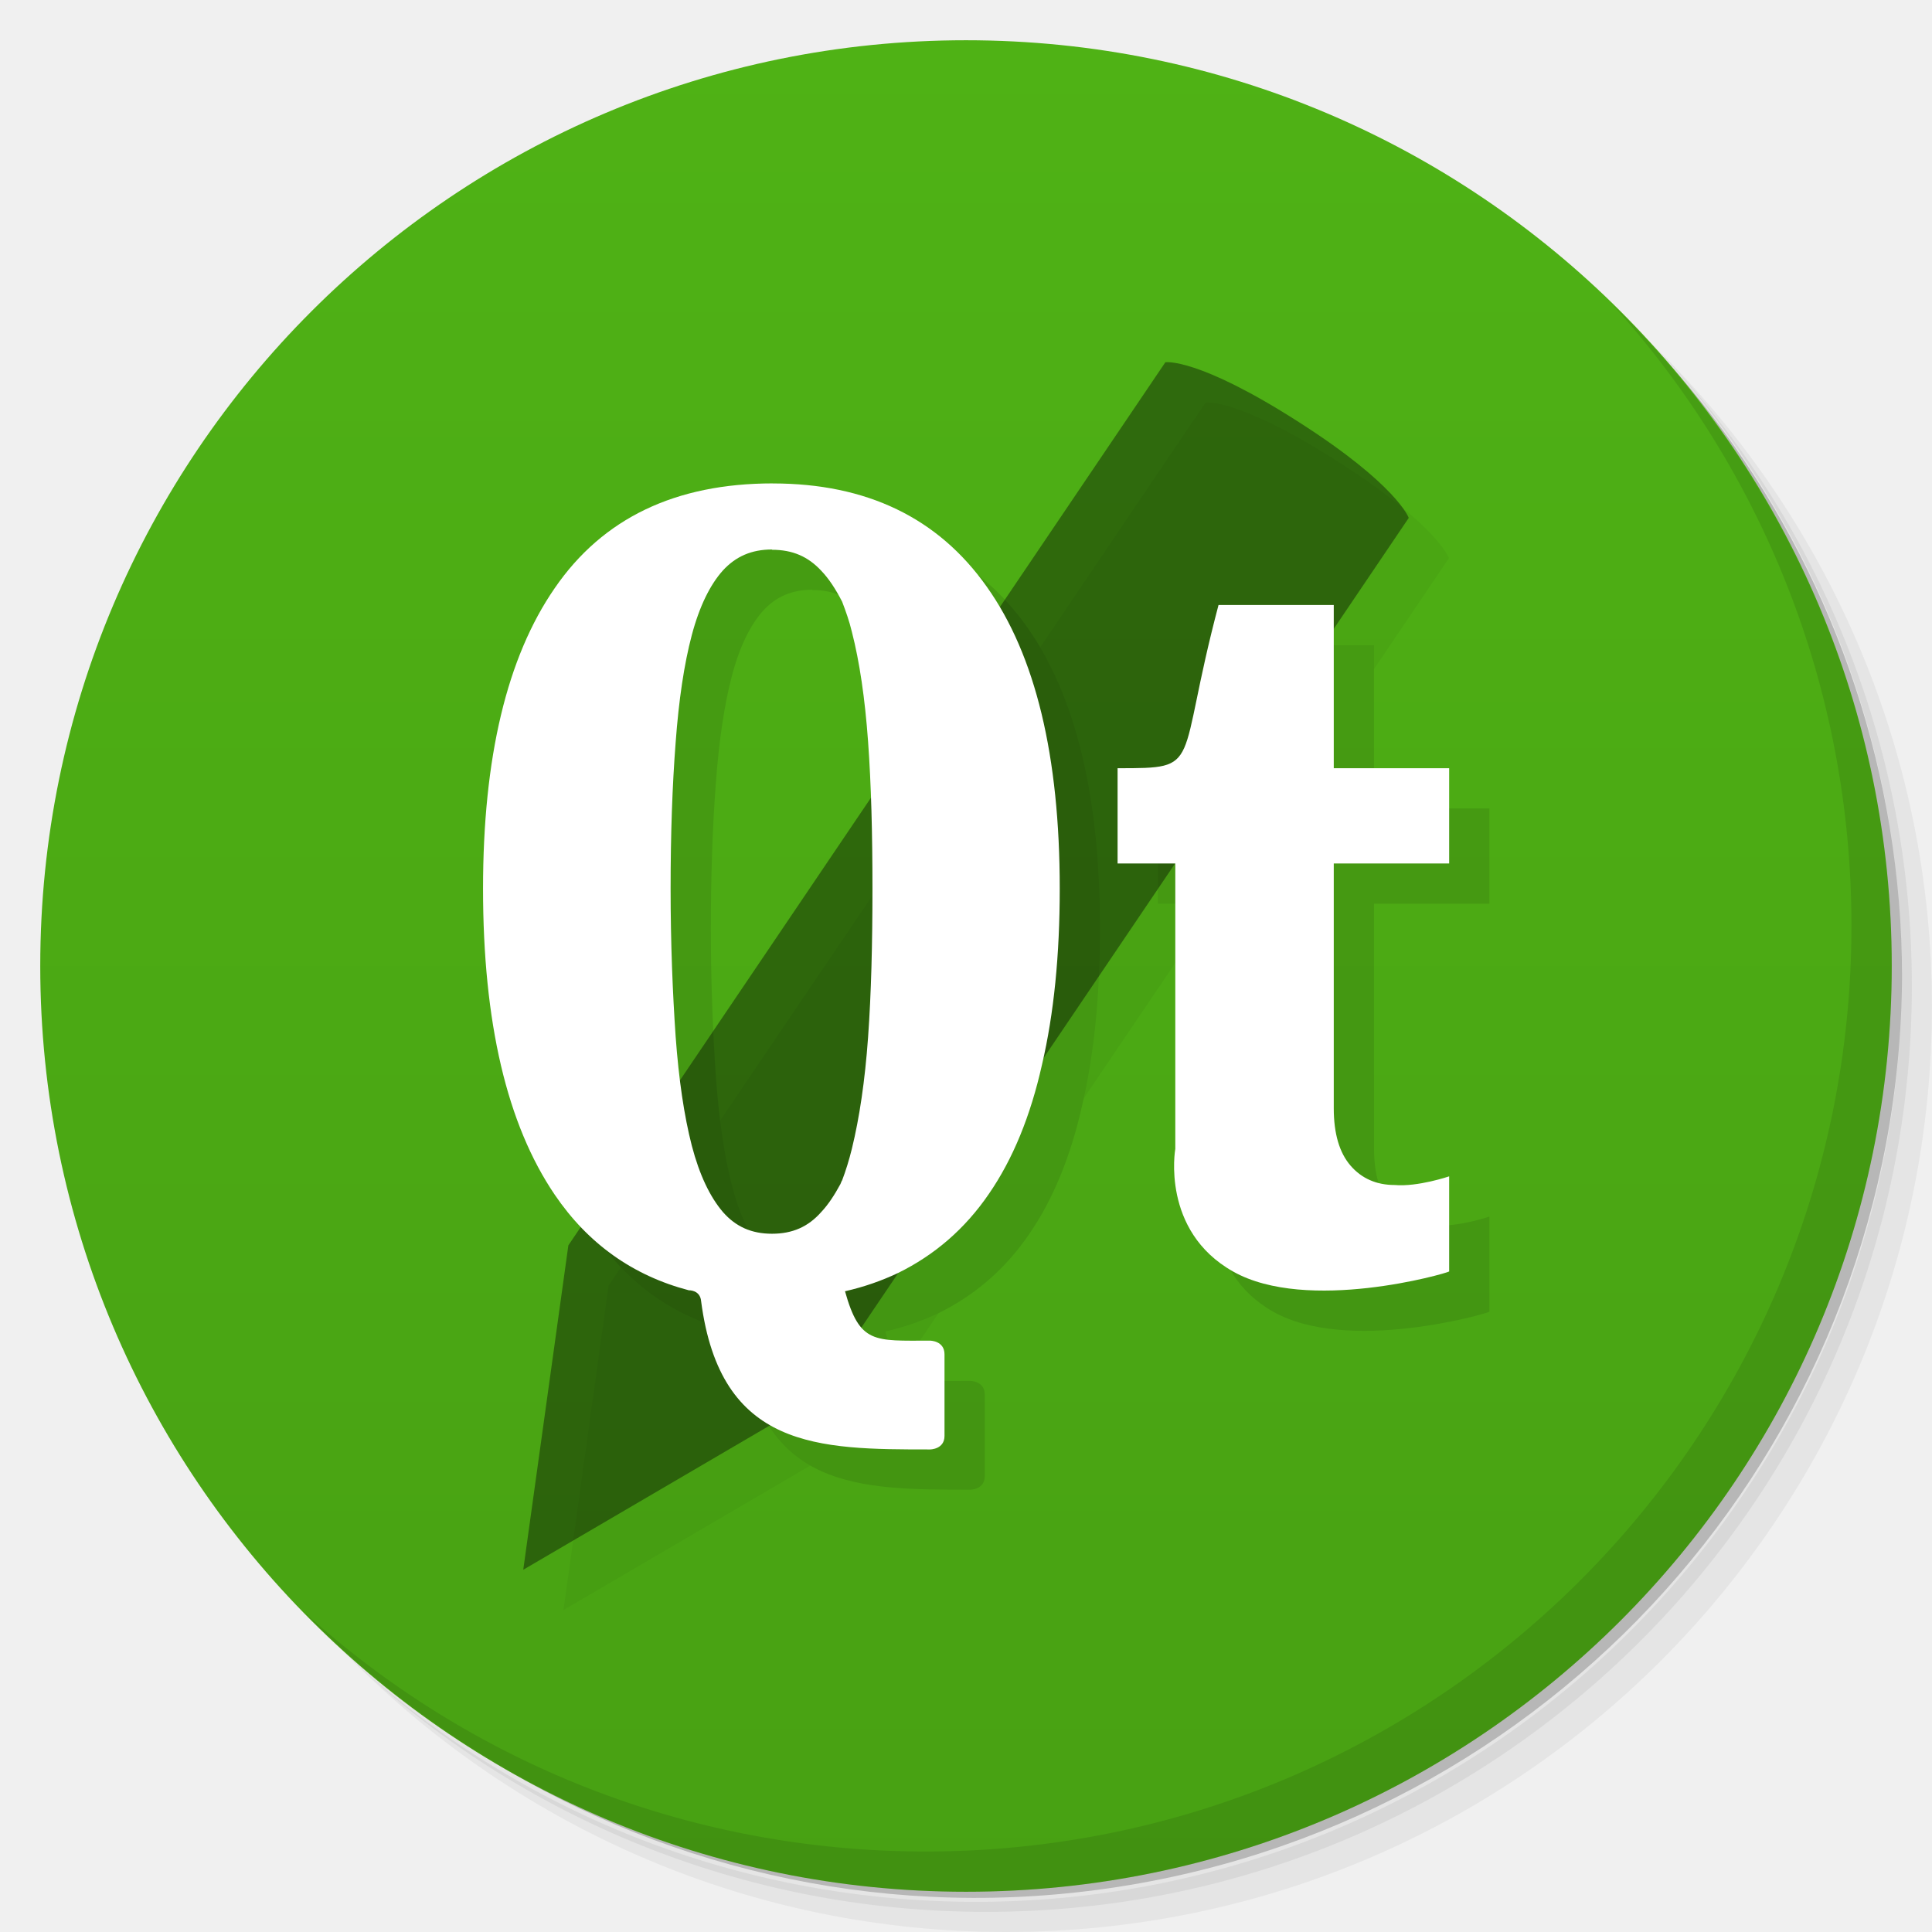
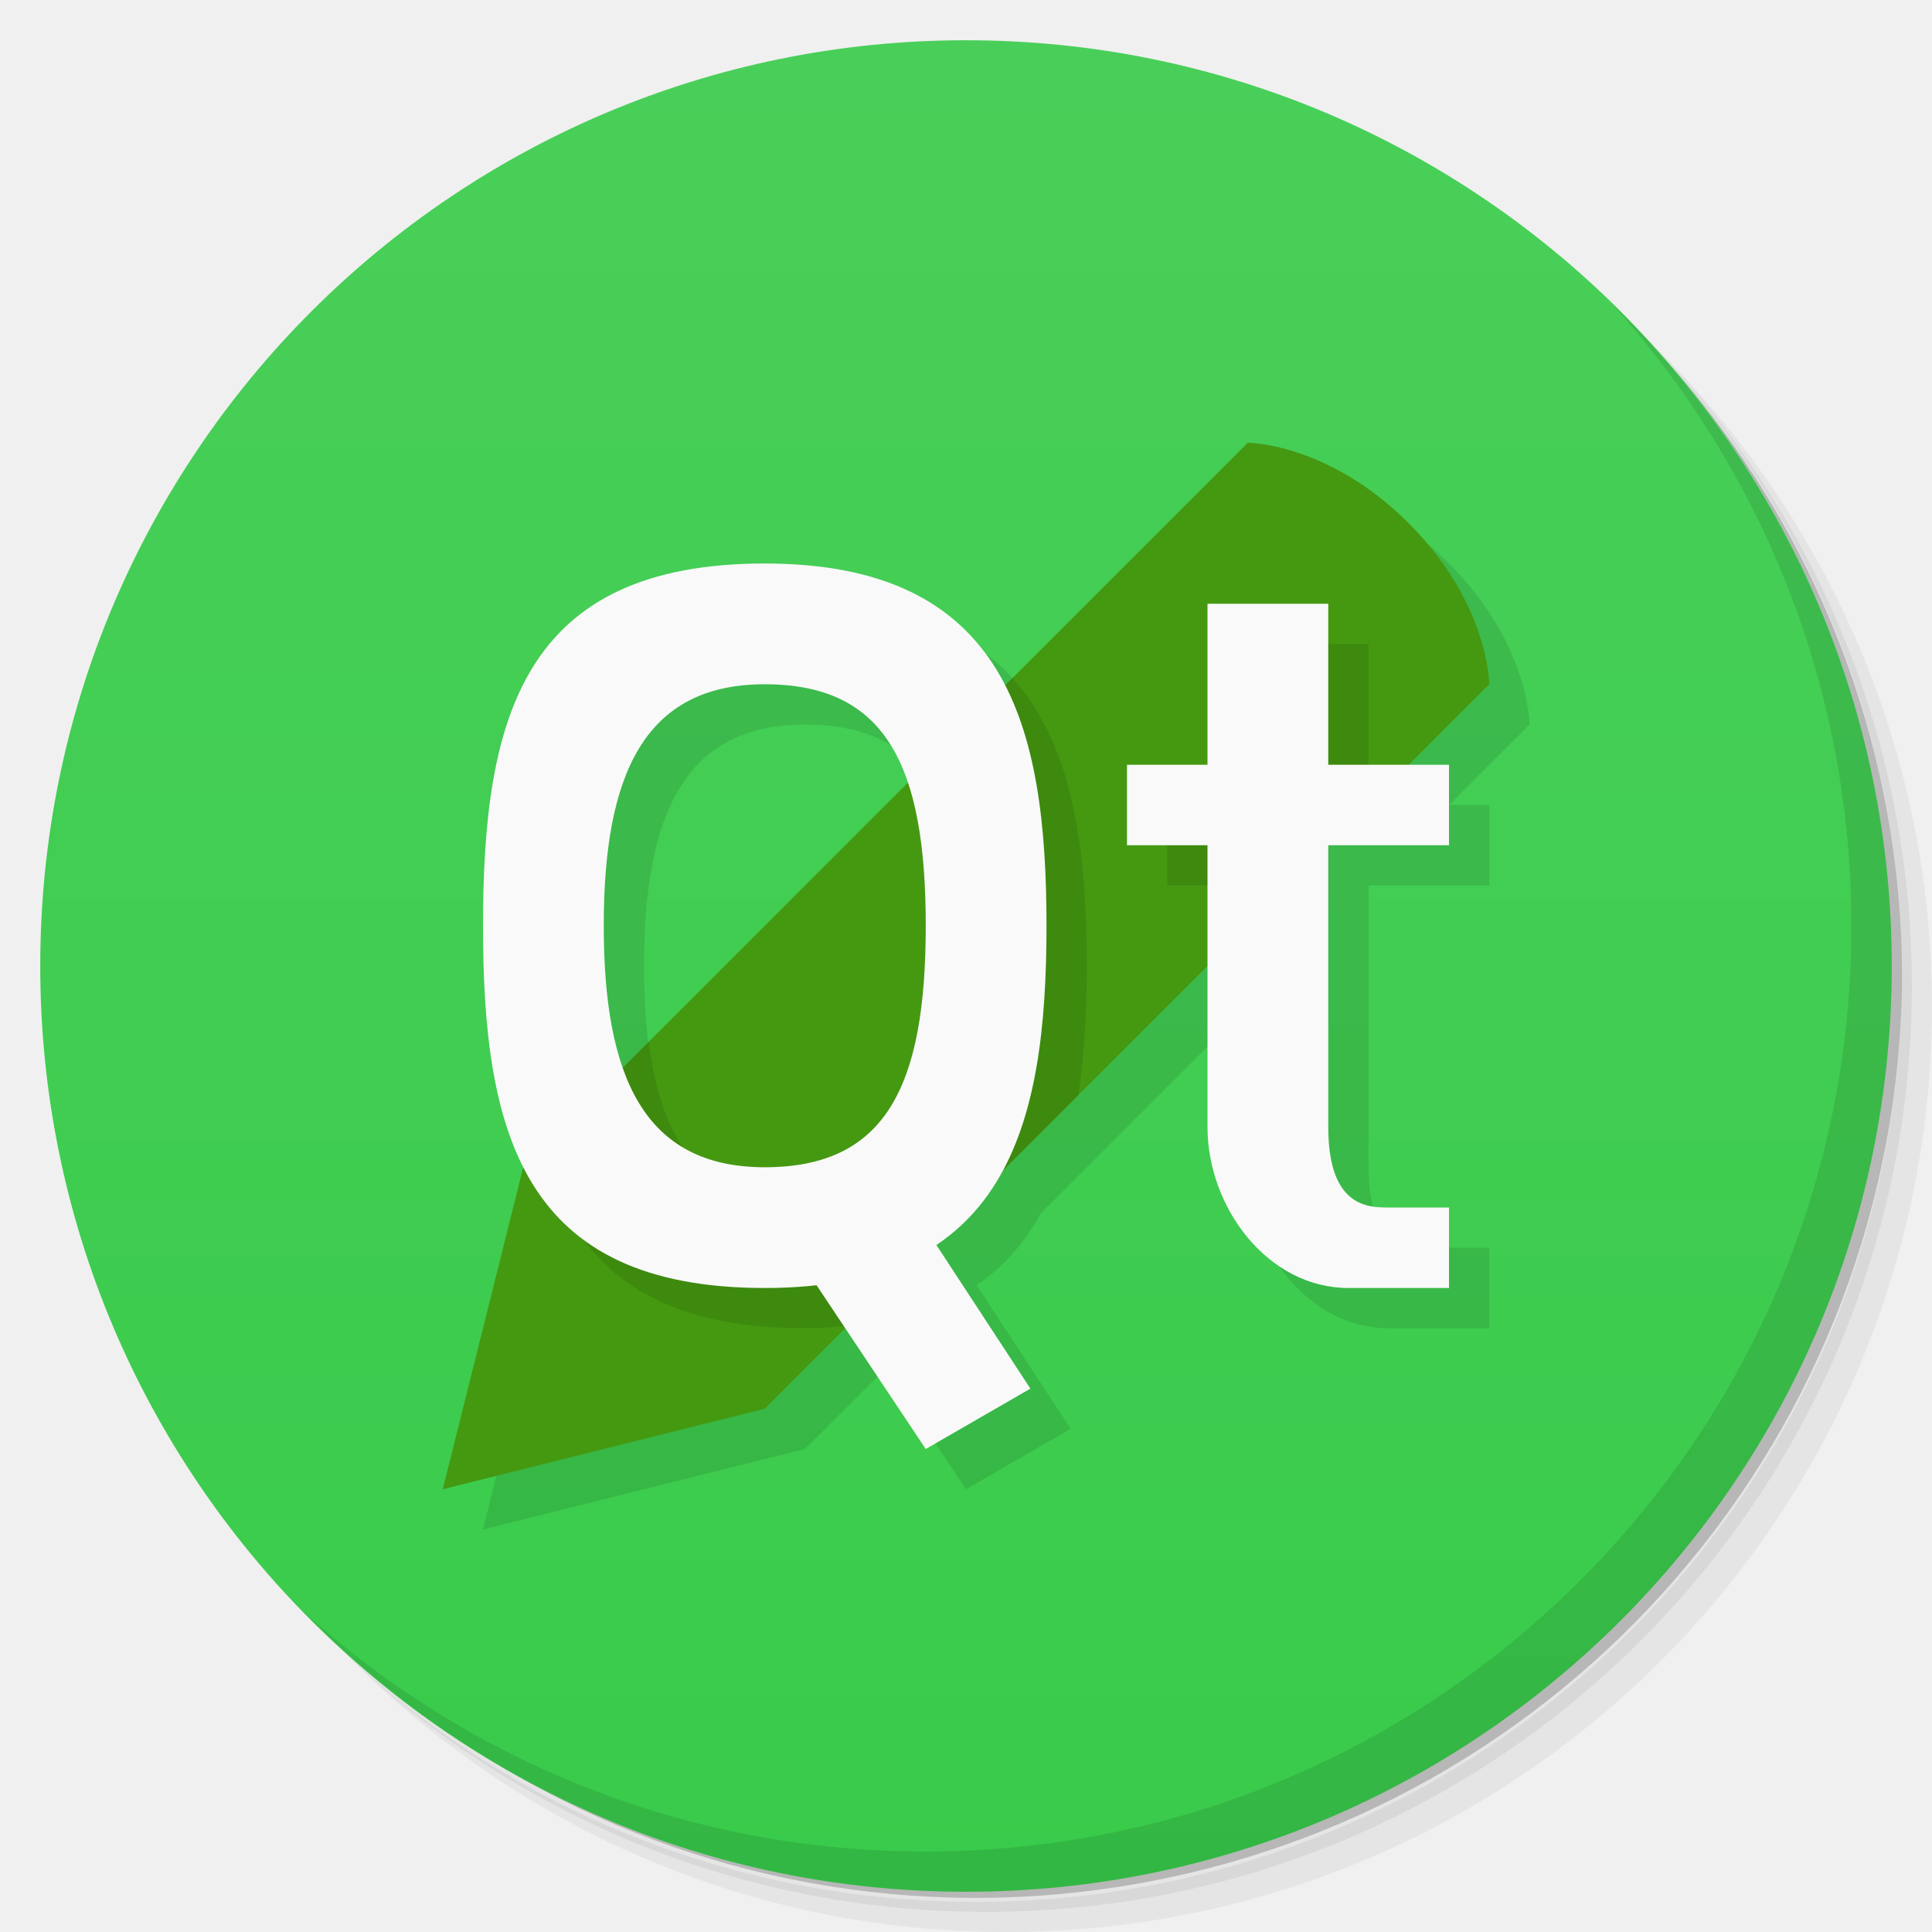
- <svg xmlns="http://www.w3.org/2000/svg" xmlns:xlink="http://www.w3.org/1999/xlink" viewBox="0 0 48 48">
+ <svg xmlns="http://www.w3.org/2000/svg" version="1.1" viewBox="0 0 48 48">
  <defs>
-     <linearGradient id="linearGradient3764" x1="1" x2="47" gradientUnits="userSpaceOnUse" gradientTransform="matrix(0,-1,1,0,-1.5e-6,48)">
-       <stop style="stop-color:#48a113;stop-opacity:1" />
-       <stop offset="1" style="stop-color:#4fb215;stop-opacity:1" />
+     <linearGradient id="bg" x2="0" y1="1" y2="47" gradientUnits="userSpaceOnUse">
+       <stop style="stop-color:#49cf59" offset="0" />
+       <stop style="stop-color:#39cb4b" offset="1" />
    </linearGradient>
  </defs>
-   <g>
-     <path d="m 36.31 5 c 5.859 4.062 9.688 10.831 9.688 18.5 c 0 12.426 -10.07 22.5 -22.5 22.5 c -7.669 0 -14.438 -3.828 -18.5 -9.688 c 1.037 1.822 2.306 3.499 3.781 4.969 c 4.085 3.712 9.514 5.969 15.469 5.969 c 12.703 0 23 -10.298 23 -23 c 0 -5.954 -2.256 -11.384 -5.969 -15.469 c -1.469 -1.475 -3.147 -2.744 -4.969 -3.781 z m 4.969 3.781 c 3.854 4.113 6.219 9.637 6.219 15.719 c 0 12.703 -10.297 23 -23 23 c -6.081 0 -11.606 -2.364 -15.719 -6.219 c 4.16 4.144 9.883 6.719 16.219 6.719 c 12.703 0 23 -10.298 23 -23 c 0 -6.335 -2.575 -12.06 -6.719 -16.219 z" style="opacity:0.05" />
-     <path d="m 41.28 8.781 c 3.712 4.085 5.969 9.514 5.969 15.469 c 0 12.703 -10.297 23 -23 23 c -5.954 0 -11.384 -2.256 -15.469 -5.969 c 4.113 3.854 9.637 6.219 15.719 6.219 c 12.703 0 23 -10.298 23 -23 c 0 -6.081 -2.364 -11.606 -6.219 -15.719 z" style="opacity:0.1" />
-     <path d="m 31.25 2.375 c 8.615 3.154 14.75 11.417 14.75 21.13 c 0 12.426 -10.07 22.5 -22.5 22.5 c -9.708 0 -17.971 -6.135 -21.12 -14.75 a 23 23 0 0 0 44.875 -7 a 23 23 0 0 0 -16 -21.875 z" style="opacity:0.2" />
-   </g>
-   <g>
-     <path d="m 24 1 c 12.703 0 23 10.297 23 23 c 0 12.703 -10.297 23 -23 23 -12.703 0 -23 -10.297 -23 -23 0 -12.703 10.297 -23 23 -23 z" style="fill:url(#linearGradient3764);fill-opacity:1" />
-   </g>
-   <g>
-     <g>
-       <g transform="translate(1,1)">
-         <g style="opacity:0.1">
-           <g>
-             <use xlink:href="#SVGCleanerId_0" />
-             <path d="m 29.2 28.551 c 0 -1.688 0 -7.098 0 -7.098 l -1.434 0 l 0 -2.367 c 2.148 0 1.434 0 2.508 -4.055 l 2.863 0 l 0 4.055 l 2.867 0 l 0 2.367 l -2.867 0 l 0 6.082 c 0 0.633 0.141 1.105 0.418 1.426 c 0.273 0.316 0.641 0.48 1.094 0.48 c 0.574 0.051 1.355 -0.215 1.355 -0.215 l 0 2.363 c -0.07 0.051 -3.527 1.043 -5.371 0 c -1.793 -1.012 -1.434 -3.039 -1.434 -3.039 m 0 0" style="fill:#000;fill-opacity:1;stroke:none;fill-rule:nonzero" />
-             <path d="m 19.2 12.01 c -2.422 0 -4.227 0.867 -5.418 2.602 c -1.188 1.719 -1.781 4.207 -1.781 7.465 c 0 3.328 0.594 5.855 1.781 7.605 c 0.828 1.219 1.941 2.01 3.332 2.375 c 0 0 0.281 -0.012 0.305 0.27 c 0.48 3.68 2.914 3.684 5.688 3.684 c 0 0 0.359 0 0.359 -0.336 l 0 -2.027 c 0 -0.34 -0.359 -0.34 -0.359 -0.34 c -1.387 0 -1.746 0.086 -2.113 -1.227 c 0.477 -0.109 0.902 -0.258 1.316 -0.453 c 0.914 -0.449 1.668 -1.102 2.258 -1.965 c 0.598 -0.867 1.035 -1.938 1.32 -3.211 c 0.297 -1.27 0.441 -2.727 0.441 -4.375 c 0 -3.293 -0.602 -5.797 -1.813 -7.5 c -1.207 -1.711 -2.984 -2.566 -5.316 -2.566 m -0.02 1.648 c 0.512 0 0.895 0.168 1.223 0.52 c 0.191 0.199 0.359 0.457 0.52 0.77 c 0.086 0.227 0.176 0.473 0.242 0.75 c 0.191 0.746 0.324 1.648 0.402 2.723 c 0.078 1.074 0.109 2.293 0.109 3.656 c 0 1.371 -0.031 2.605 -0.109 3.695 c -0.078 1.086 -0.215 2 -0.402 2.766 c -0.07 0.285 -0.152 0.547 -0.242 0.785 c -0.02 0.027 -0.027 0.063 -0.043 0.094 c -0.148 0.273 -0.301 0.508 -0.477 0.695 c -0.324 0.367 -0.715 0.539 -1.223 0.539 c -0.504 0 -0.898 -0.172 -1.219 -0.539 c -0.32 -0.375 -0.582 -0.918 -0.773 -1.648 c -0.191 -0.742 -0.324 -1.645 -0.402 -2.715 c -0.074 -1.078 -0.125 -2.309 -0.125 -3.676 c 0 -1.355 0.043 -2.563 0.125 -3.625 c 0.078 -1.059 0.211 -1.953 0.402 -2.672 c 0.191 -0.719 0.457 -1.254 0.773 -1.605 c 0.32 -0.348 0.711 -0.52 1.219 -0.52 m 0 0.008" style="fill:#000;fill-opacity:1;stroke:none;fill-rule:nonzero" />
-           </g>
-         </g>
-       </g>
-     </g>
-   </g>
-   <g>
-     <g>
-       <g>
-         <path d="m 28.953 9 c 0 0 0.797 -0.129 3.324 1.492 c 2.438 1.559 2.723 2.375 2.723 2.375 l -14.832 21.938 l -7.168 4.195 l 1.121 -8.06 m 14.832 -21.941" id="SVGCleanerId_0" style="fill:#000;fill-opacity:0.392;stroke:none;fill-rule:nonzero" />
-         <path d="m 29.2 28.551 c 0 -1.688 0 -7.098 0 -7.098 l -1.434 0 l 0 -2.367 c 2.148 0 1.434 0 2.508 -4.055 l 2.863 0 l 0 4.055 l 2.867 0 l 0 2.367 l -2.867 0 l 0 6.082 c 0 0.633 0.141 1.105 0.418 1.426 c 0.273 0.316 0.641 0.48 1.094 0.48 c 0.574 0.051 1.355 -0.215 1.355 -0.215 l 0 2.363 c -0.07 0.051 -3.527 1.043 -5.371 0 c -1.793 -1.012 -1.434 -3.039 -1.434 -3.039 m 0 0" style="fill:#fff;fill-opacity:1;stroke:none;fill-rule:nonzero" />
-         <path d="m 19.2 12.01 c -2.422 0 -4.227 0.867 -5.418 2.602 c -1.188 1.719 -1.781 4.207 -1.781 7.465 c 0 3.328 0.594 5.855 1.781 7.605 c 0.828 1.219 1.941 2.01 3.332 2.375 c 0 0 0.281 -0.012 0.305 0.27 c 0.48 3.68 2.914 3.684 5.688 3.684 c 0 0 0.359 0 0.359 -0.336 l 0 -2.027 c 0 -0.34 -0.359 -0.34 -0.359 -0.34 c -1.387 0 -1.746 0.086 -2.113 -1.227 c 0.477 -0.109 0.902 -0.258 1.316 -0.453 c 0.914 -0.449 1.668 -1.102 2.258 -1.965 c 0.598 -0.867 1.035 -1.938 1.32 -3.211 c 0.297 -1.27 0.441 -2.727 0.441 -4.375 c 0 -3.293 -0.602 -5.797 -1.813 -7.5 c -1.207 -1.711 -2.984 -2.566 -5.316 -2.566 m -0.02 1.648 c 0.512 0 0.895 0.168 1.223 0.52 c 0.191 0.199 0.359 0.457 0.52 0.77 c 0.086 0.227 0.176 0.473 0.242 0.75 c 0.191 0.746 0.324 1.648 0.402 2.723 c 0.078 1.074 0.109 2.293 0.109 3.656 c 0 1.371 -0.031 2.605 -0.109 3.695 c -0.078 1.086 -0.215 2 -0.402 2.766 c -0.07 0.285 -0.152 0.547 -0.242 0.785 c -0.02 0.027 -0.027 0.063 -0.043 0.094 c -0.148 0.273 -0.301 0.508 -0.477 0.695 c -0.324 0.367 -0.715 0.539 -1.223 0.539 c -0.504 0 -0.898 -0.172 -1.219 -0.539 c -0.32 -0.375 -0.582 -0.918 -0.773 -1.648 c -0.191 -0.742 -0.324 -1.645 -0.402 -2.715 c -0.074 -1.078 -0.125 -2.309 -0.125 -3.676 c 0 -1.355 0.043 -2.563 0.125 -3.625 c 0.078 -1.059 0.211 -1.953 0.402 -2.672 c 0.191 -0.719 0.457 -1.254 0.773 -1.605 c 0.32 -0.348 0.711 -0.52 1.219 -0.52 m 0 0.008" style="fill:#fff;fill-opacity:1;stroke:none;fill-rule:nonzero" />
-       </g>
-     </g>
-   </g>
-   <g>
-     <path d="m 40.03 7.531 c 3.712 4.084 5.969 9.514 5.969 15.469 0 12.703 -10.297 23 -23 23 c -5.954 0 -11.384 -2.256 -15.469 -5.969 4.178 4.291 10.01 6.969 16.469 6.969 c 12.703 0 23 -10.298 23 -23 0 -6.462 -2.677 -12.291 -6.969 -16.469 z" style="opacity:0.1" />
-   </g>
+   <path d="m36.31 5c5.859 4.062 9.688 10.831 9.688 18.5 0 12.426-10.07 22.5-22.5 22.5-7.669 0-14.438-3.828-18.5-9.688 1.037 1.822 2.306 3.499 3.781 4.969 4.085 3.712 9.514 5.969 15.469 5.969 12.703 0 23-10.298 23-23 0-5.954-2.256-11.384-5.969-15.469-1.469-1.475-3.147-2.744-4.969-3.781zm4.969 3.781c3.854 4.113 6.219 9.637 6.219 15.719 0 12.703-10.297 23-23 23-6.081 0-11.606-2.364-15.719-6.219 4.16 4.144 9.883 6.719 16.219 6.719 12.703 0 23-10.298 23-23 0-6.335-2.575-12.06-6.719-16.219z" style="opacity:.05" />
+   <path d="m41.28 8.781c3.712 4.085 5.969 9.514 5.969 15.469 0 12.703-10.297 23-23 23-5.954 0-11.384-2.256-15.469-5.969 4.113 3.854 9.637 6.219 15.719 6.219 12.703 0 23-10.298 23-23 0-6.081-2.364-11.606-6.219-15.719z" style="opacity:.1" />
+   <path d="m31.25 2.375c8.615 3.154 14.75 11.417 14.75 21.13 0 12.426-10.07 22.5-22.5 22.5-9.708 0-17.971-6.135-21.12-14.75a23 23 0 0 0 44.875-7 23 23 0 0 0-16-21.875z" style="opacity:.2" />
+   <circle cx="24" cy="24" r="23" style="fill:url(#bg)" />
+   <path d="m40.03 7.531c3.712 4.084 5.969 9.514 5.969 15.469 0 12.703-10.297 23-23 23-5.954 0-11.384-2.256-15.469-5.969 4.178 4.291 10.01 6.969 16.469 6.969 12.703 0 23-10.298 23-23 0-6.462-2.677-12.291-6.969-16.469z" style="opacity:.1" />
+   <path d="m32 12-6.033 6.033c-0.954-1.86-2.727-3.033-5.967-3.033-6 0-7 3.814-7 9 0 2.361 0.214 4.432 1.006 5.994l-0.006 0.006-2 8 8-2 2-2 2 3 2.6-1.5-2.336-3.57c0.695-0.466 1.206-1.082 1.602-1.795l5.135-5.135v4c0 2 1.5 4 3.5 4h2.5v-2h-1.5c-0.5 0-1.5 0-1.5-2v-7h3v-2h-1l2-2s0-2-2-4-4-2-4-2zm-12 6c1.913 0 3.007 0.821 3.553 2.447l-7.082 7.082c-0.33-0.943-0.471-2.132-0.471-3.529 0-3.745 1-6 4-6z" style="opacity:.1;paint-order:normal" />
+   <path d="m31 11s2 0 4 2 2 4 2 4l-18 18-8 2 2-8" style="fill:#491;stroke-width:.982" />
+   <path d="m31 16v4h-2v2h2l3-2v-4zm-5.848 0.848-2.289 2.289c0.818 0.983 1.137 2.604 1.137 4.863 0 4-1 6-4 6-2.452 0-3.555-1.524-3.881-4.119l-2.66 2.66c0.725 2.72 2.495 4.459 6.541 4.459 0.382 0 0.725-0.031 1.065-0.064l5.725-5.725c0.151-0.998 0.211-2.075 0.211-3.211 0-2.932-0.353-5.513-1.848-7.152z" style="opacity:.1;paint-order:normal" />
+   <path d="m19 14c-6 0-7 3.814-7 9s1 9 7 9 7-4 7-9-1-9-7-9zm0 3c3 0 4 2 4 6s-1 6-4 6-4-2.255-4-6 1-6 4-6z" style="fill:#f9f9f9;paint-order:normal" />
+   <path d="m19 30 3-1 3.6 5.5-2.6 1.5z" style="fill:#f9f9f9;paint-order:normal" />
+   <path d="m30 15h3v4h3v2h-3v7c0 2 1 2 1.5 2h1.5v2h-2.5c-2 0-3.5-2-3.5-4v-7h-2v-2h2z" style="fill:#f9f9f9;stroke-width:.326" />
</svg>
